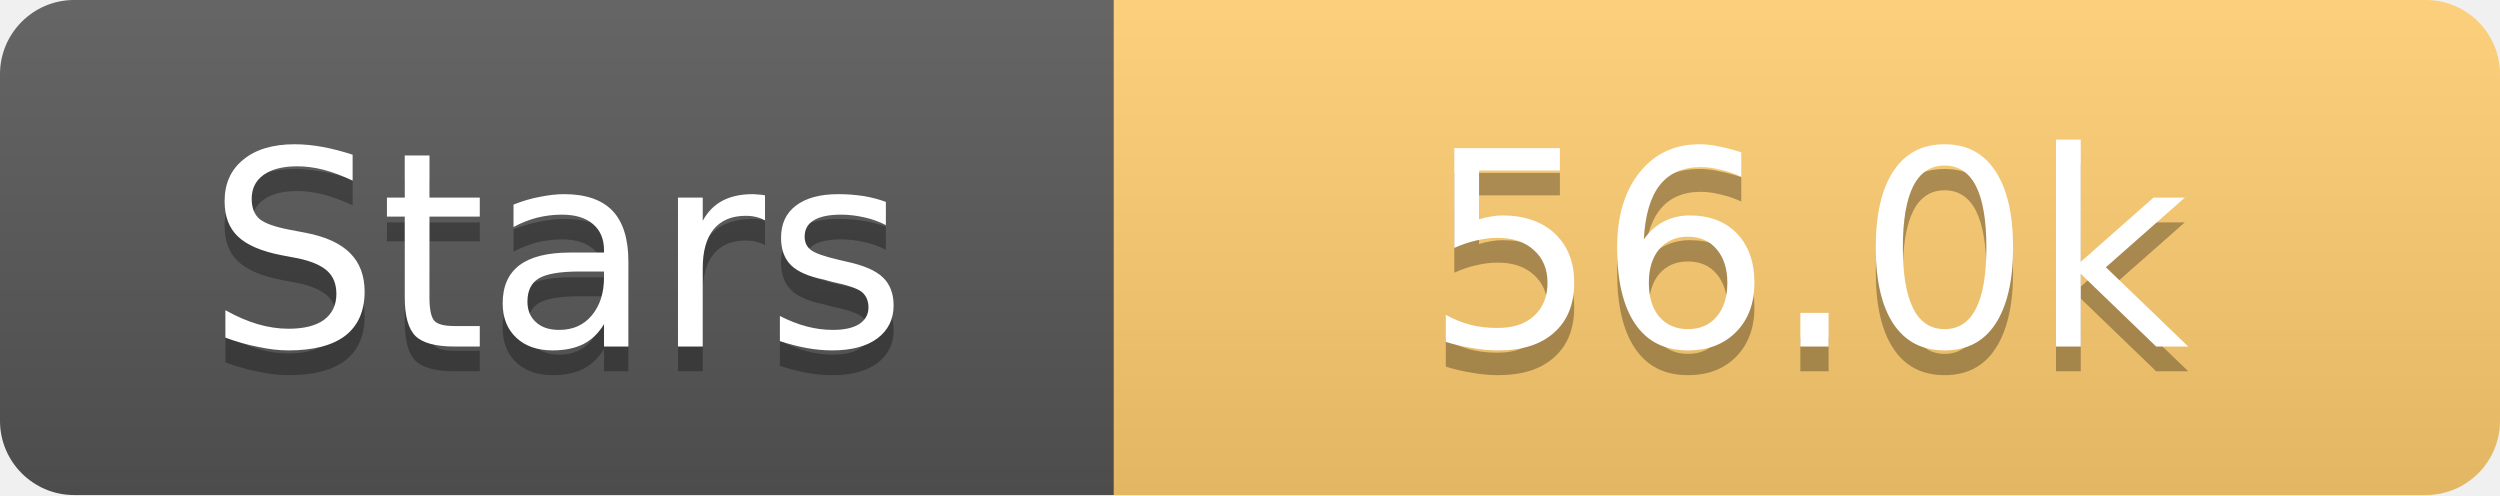
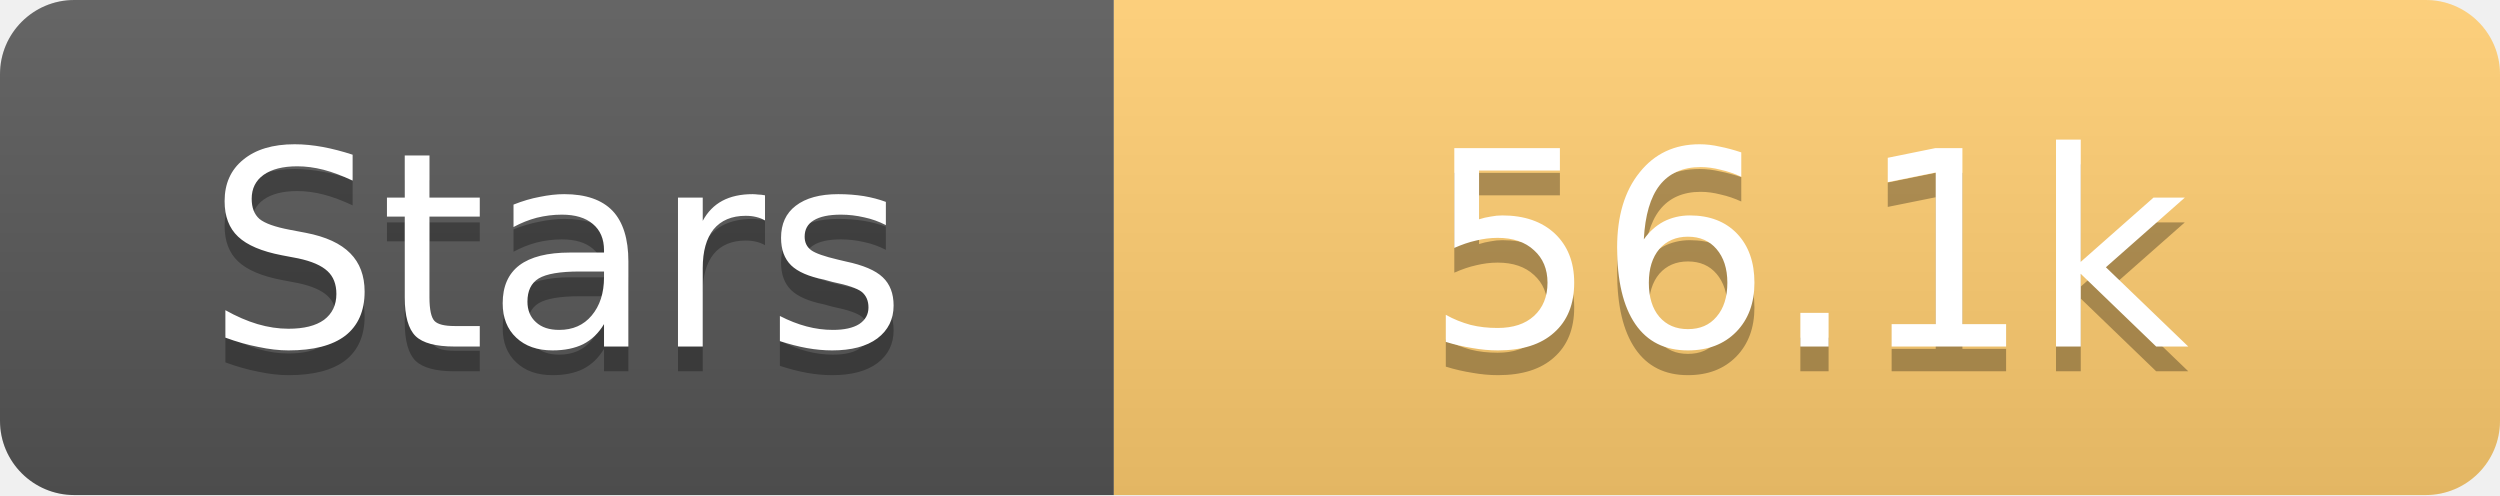
<svg xmlns="http://www.w3.org/2000/svg" width="101" height="20">
  <linearGradient id="s" x2="0" y2="100%">
    <stop offset="0" stop-color="#fff" stop-opacity=".1" />
    <stop offset="1" stop-opacity=".1" />
  </linearGradient>
  <clipPath id="r">
    <rect width="101" height="20" rx="3" fill="#fff" />
  </clipPath>
  <g clip-path="url(#r)">
    <rect width="45" height="20" fill="#555" />
    <rect x="45" width="56" height="20" fill="#fdcb6e" />
    <rect width="101" height="20" fill="url(#s)" />
  </g>
  <g fill="#fff" text-anchor="middle" font-family="Verdana,Geneva,DejaVu Sans,sans-serif" text-rendering="geometricPrecision" font-size="11">
    <text x="22.5" y="15" fill="#010101" fill-opacity=".3">Stars</text>
    <text x="22.5" y="14">Stars</text>
-     <text x="73.0" y="15" fill="#010101" fill-opacity=".3">56.0k</text>
-     <text x="73.0" y="14">56.0k</text>
+     <text x="73.0" y="15" fill="#010101" fill-opacity=".3">56.1k</text>
+     <text x="73.0" y="14">56.1k</text>
  </g>
</svg>
